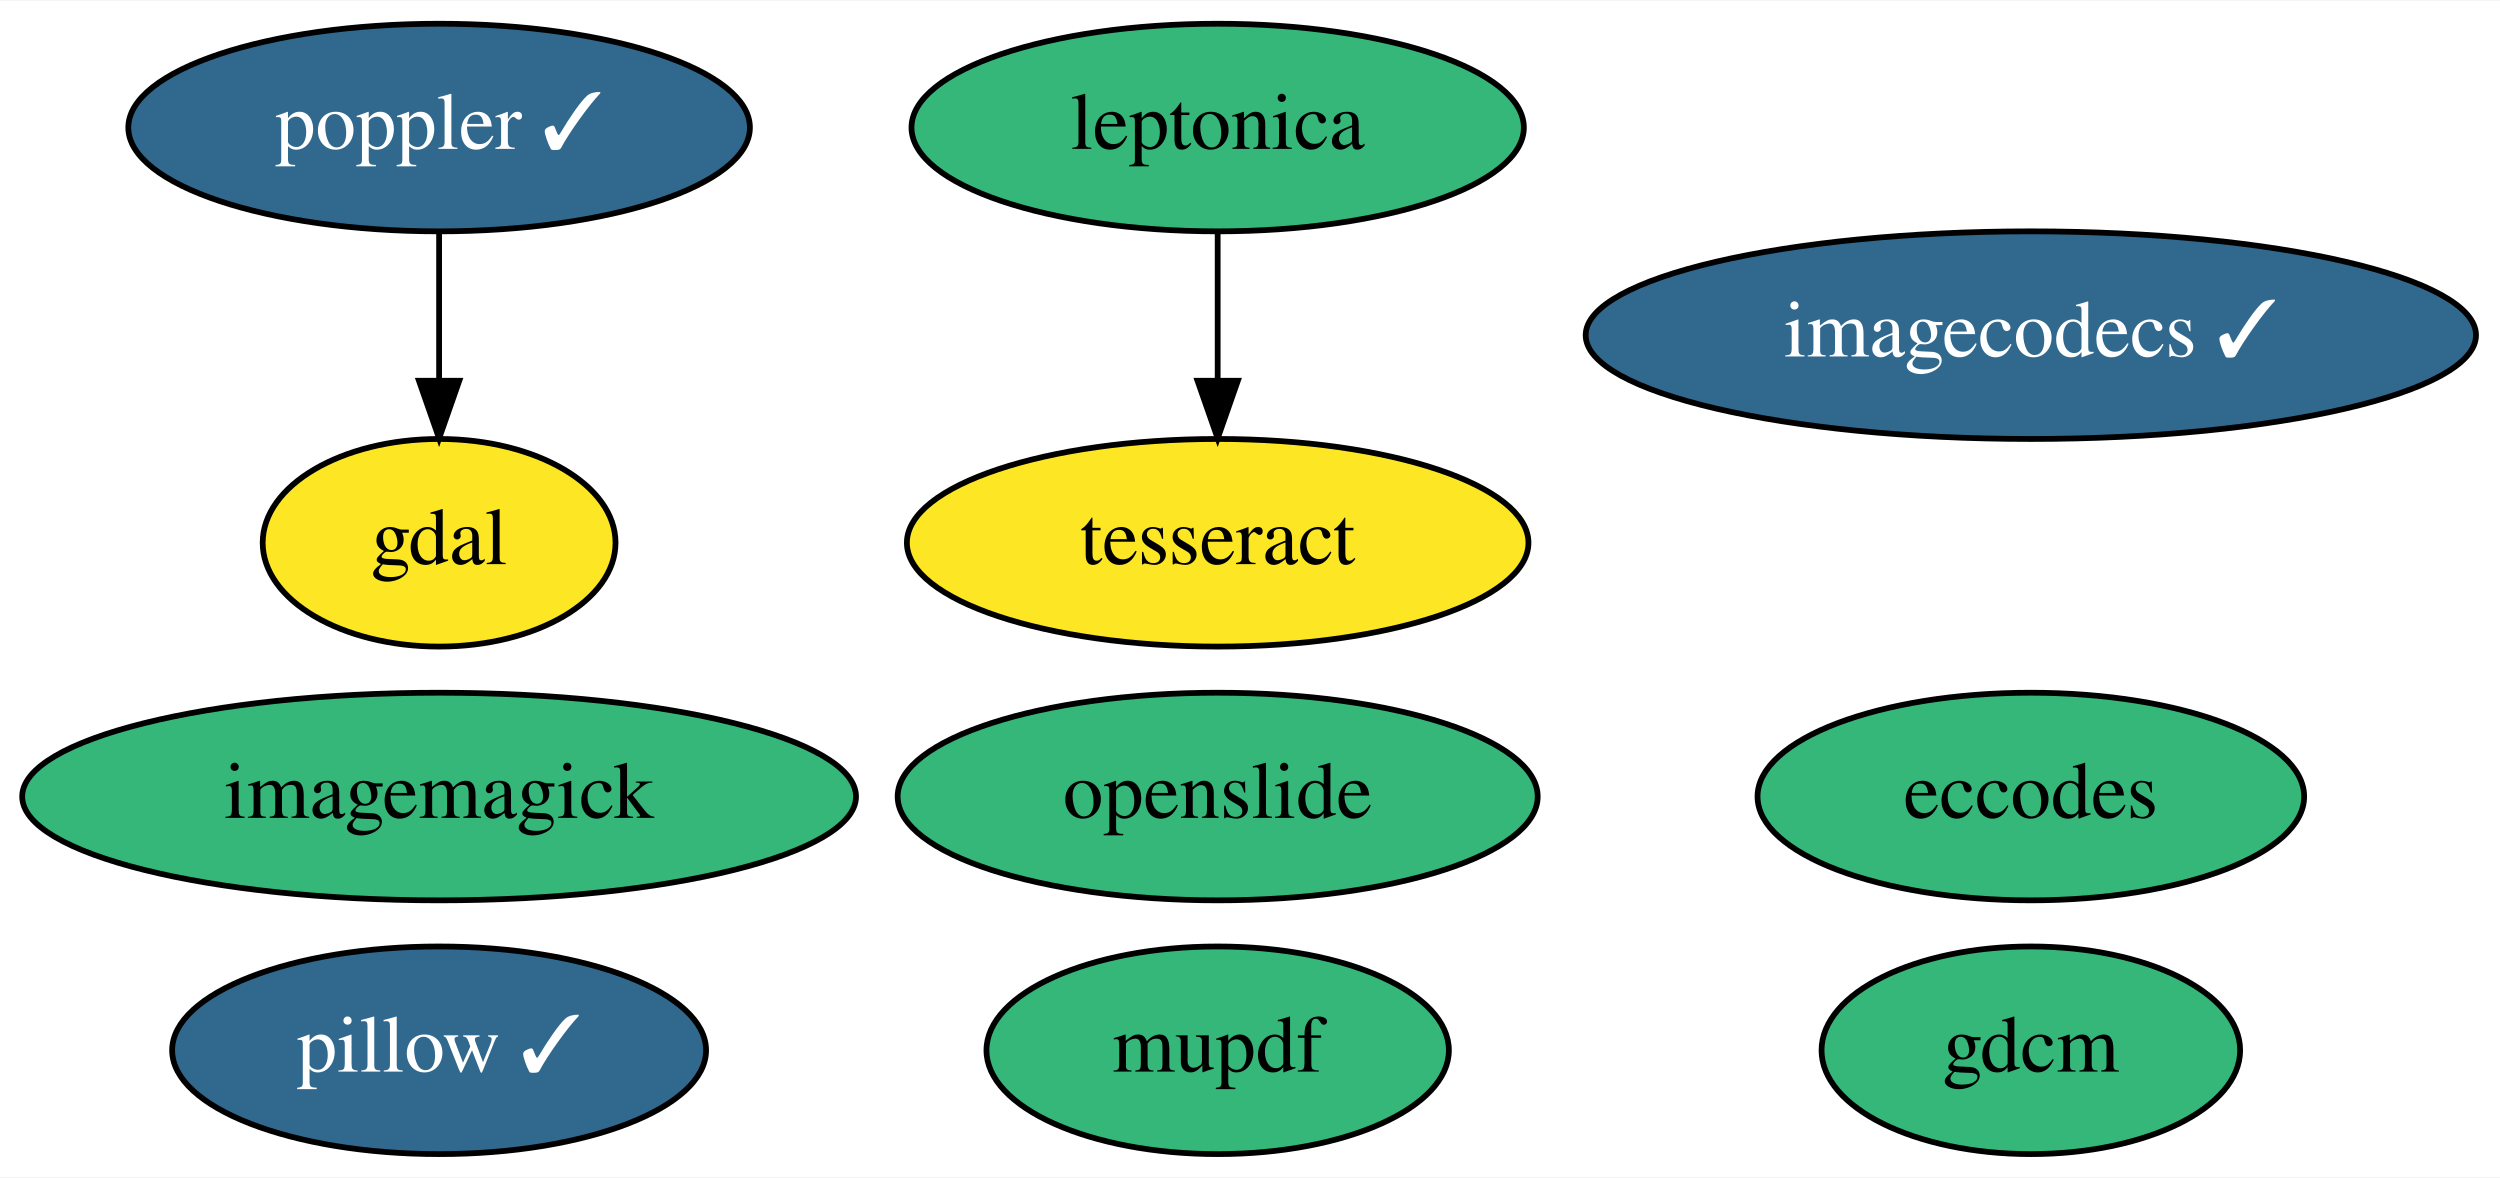
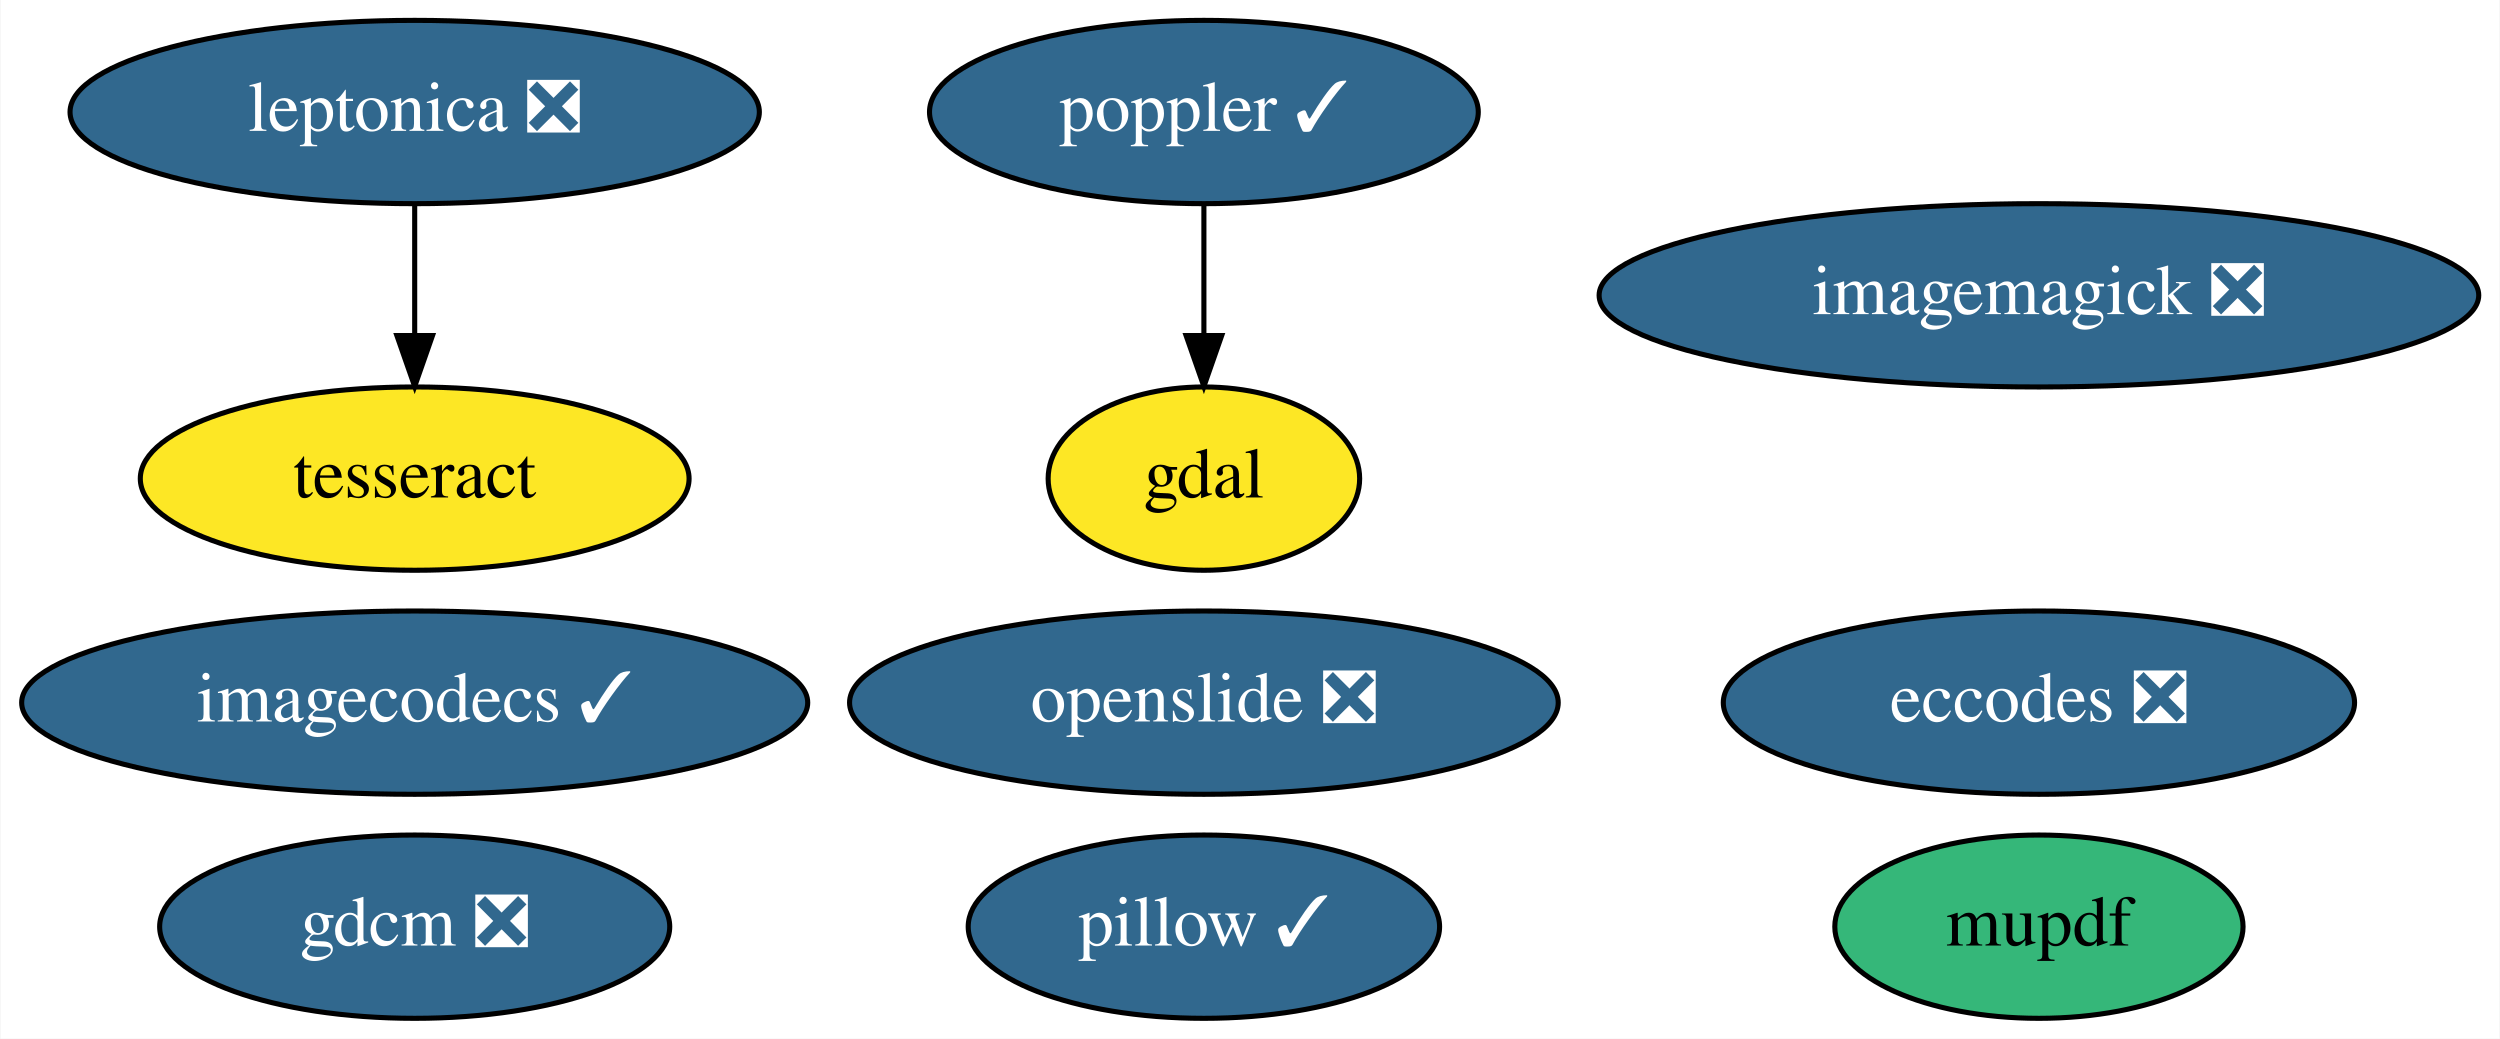
- <svg xmlns="http://www.w3.org/2000/svg" xmlns:xlink="http://www.w3.org/1999/xlink" width="433pt" height="204pt" viewBox="0.00 0.00 433.49 204.00">
+ <svg xmlns="http://www.w3.org/2000/svg" xmlns:xlink="http://www.w3.org/1999/xlink" width="491pt" height="204pt" viewBox="0.00 0.00 490.79 204.00">
  <g id="graph0" class="graph" transform="scale(1 1) rotate(0) translate(4 200)">
-     <polygon fill="white" stroke="transparent" points="-4,4 -4,-200 429.49,-200 429.49,4 -4,4" />
+     <polygon fill="white" stroke="transparent" points="-4,4 -4,-200 486.79,-200 486.79,4 -4,4" />
    <g id="node1" class="node">
      <g id="a_node1">
-         <a xlink:href="https://github.com/conda-forge/eccodes-feedstock" xlink:title="eccodes">
-           <ellipse fill="#35b779" stroke="black" cx="348.14" cy="-62" rx="47.39" ry="18" />
-           <text text-anchor="middle" x="348.14" y="-58.3" font-family="Times,serif" font-size="14.00">eccodes</text>
+         <a xlink:href="https://github.com/conda-forge/eccodes-feedstock/pull/143" xlink:title="eccodes ❎">
+           <ellipse fill="#31688e" stroke="black" cx="396.34" cy="-62" rx="61.99" ry="18" />
+           <text text-anchor="middle" x="396.34" y="-58.3" font-family="Times,serif" font-size="14.00" fill="white">eccodes ❎</text>
        </a>
      </g>
    </g>
    <g id="node2" class="node">
      <g id="a_node2">
        <a xlink:href="https://github.com/conda-forge/gdal-feedstock" xlink:title="gdal">
-           <ellipse fill="#fde725" stroke="black" cx="72.14" cy="-106" rx="30.59" ry="18" />
-           <text text-anchor="middle" x="72.14" y="-102.3" font-family="Times,serif" font-size="14.00">gdal</text>
+           <ellipse fill="#fde725" stroke="black" cx="232.34" cy="-106" rx="30.59" ry="18" />
+           <text text-anchor="middle" x="232.34" y="-102.3" font-family="Times,serif" font-size="14.00">gdal</text>
        </a>
      </g>
    </g>
    <g id="node3" class="node">
      <g id="a_node3">
-         <a xlink:href="https://github.com/conda-forge/gdcm-feedstock" xlink:title="gdcm">
-           <ellipse fill="#35b779" stroke="black" cx="348.14" cy="-18" rx="36.29" ry="18" />
-           <text text-anchor="middle" x="348.14" y="-14.3" font-family="Times,serif" font-size="14.00">gdcm</text>
+         <a xlink:href="https://github.com/conda-forge/gdcm-feedstock/pull/44" xlink:title="gdcm ❎">
+           <ellipse fill="#31688e" stroke="black" cx="77.34" cy="-18" rx="50.09" ry="18" />
+           <text text-anchor="middle" x="77.34" y="-14.3" font-family="Times,serif" font-size="14.00" fill="white">gdcm ❎</text>
        </a>
      </g>
    </g>
    <g id="node4" class="node">
      <g id="a_node4">
-         <a xlink:href="https://github.com/conda-forge/imagemagick-feedstock" xlink:title="imagemagick">
-           <ellipse fill="#35b779" stroke="black" cx="72.14" cy="-62" rx="72.29" ry="18" />
-           <text text-anchor="middle" x="72.14" y="-58.3" font-family="Times,serif" font-size="14.00">imagemagick</text>
+         <a xlink:href="https://github.com/conda-forge/imagemagick-feedstock/pull/249" xlink:title="imagemagick ❎">
+           <ellipse fill="#31688e" stroke="black" cx="396.34" cy="-142" rx="86.38" ry="18" />
+           <text text-anchor="middle" x="396.34" y="-138.3" font-family="Times,serif" font-size="14.00" fill="white">imagemagick ❎</text>
        </a>
      </g>
    </g>
    <g id="node5" class="node">
      <g id="a_node5">
        <a xlink:href="https://github.com/conda-forge/pillow-feedstock/pull/124" xlink:title="pillow ✓">
-           <ellipse fill="#31688e" stroke="black" cx="72.14" cy="-18" rx="46.29" ry="18" />
-           <text text-anchor="middle" x="72.14" y="-14.3" font-family="Times,serif" font-size="14.00" fill="white">pillow ✓</text>
+           <ellipse fill="#31688e" stroke="black" cx="232.34" cy="-18" rx="46.29" ry="18" />
+           <text text-anchor="middle" x="232.34" y="-14.3" font-family="Times,serif" font-size="14.00" fill="white">pillow ✓</text>
        </a>
      </g>
    </g>
    <g id="node6" class="node">
      <g id="a_node6">
        <a xlink:href="https://github.com/conda-forge/poppler-feedstock/pull/131" xlink:title="poppler ✓">
-           <ellipse fill="#31688e" stroke="black" cx="72.14" cy="-178" rx="53.89" ry="18" />
-           <text text-anchor="middle" x="72.14" y="-174.3" font-family="Times,serif" font-size="14.00" fill="white">poppler ✓</text>
+           <ellipse fill="#31688e" stroke="black" cx="232.34" cy="-178" rx="53.89" ry="18" />
+           <text text-anchor="middle" x="232.34" y="-174.3" font-family="Times,serif" font-size="14.00" fill="white">poppler ✓</text>
        </a>
      </g>
    </g>
    <g id="edge1" class="edge">
-       <path fill="none" stroke="black" d="M72.14,-159.7C72.14,-151.98 72.14,-142.71 72.14,-134.11" />
-       <polygon fill="black" stroke="black" points="75.64,-134.1 72.14,-124.1 68.64,-134.1 75.64,-134.1" />
+       <path fill="none" stroke="black" d="M232.34,-159.7C232.34,-151.98 232.34,-142.71 232.34,-134.11" />
+       <polygon fill="black" stroke="black" points="235.84,-134.1 232.34,-124.1 228.84,-134.1 235.84,-134.1" />
    </g>
    <g id="node7" class="node">
      <g id="a_node7">
-         <a xlink:href="https://github.com/conda-forge/leptonica-feedstock" xlink:title="leptonica">
-           <ellipse fill="#35b779" stroke="black" cx="207.14" cy="-178" rx="53.09" ry="18" />
-           <text text-anchor="middle" x="207.14" y="-174.3" font-family="Times,serif" font-size="14.00">leptonica</text>
+         <a xlink:href="https://github.com/conda-forge/leptonica-feedstock/pull/33" xlink:title="leptonica ❎">
+           <ellipse fill="#31688e" stroke="black" cx="77.34" cy="-178" rx="67.69" ry="18" />
+           <text text-anchor="middle" x="77.34" y="-174.3" font-family="Times,serif" font-size="14.00" fill="white">leptonica ❎</text>
        </a>
      </g>
    </g>
    <g id="node8" class="node">
      <g id="a_node8">
        <a xlink:href="https://github.com/conda-forge/tesseract-feedstock" xlink:title="tesseract">
-           <ellipse fill="#fde725" stroke="black" cx="207.14" cy="-106" rx="53.89" ry="18" />
-           <text text-anchor="middle" x="207.14" y="-102.3" font-family="Times,serif" font-size="14.00">tesseract</text>
+           <ellipse fill="#fde725" stroke="black" cx="77.34" cy="-106" rx="53.89" ry="18" />
+           <text text-anchor="middle" x="77.34" y="-102.3" font-family="Times,serif" font-size="14.00">tesseract</text>
        </a>
      </g>
    </g>
    <g id="edge2" class="edge">
-       <path fill="none" stroke="black" d="M207.14,-159.7C207.14,-151.98 207.14,-142.71 207.14,-134.11" />
-       <polygon fill="black" stroke="black" points="210.64,-134.1 207.14,-124.1 203.64,-134.1 210.64,-134.1" />
+       <path fill="none" stroke="black" d="M77.34,-159.7C77.34,-151.98 77.34,-142.71 77.34,-134.11" />
+       <polygon fill="black" stroke="black" points="80.84,-134.1 77.34,-124.1 73.84,-134.1 80.84,-134.1" />
    </g>
    <g id="node9" class="node">
      <g id="a_node9">
-         <a xlink:href="https://github.com/conda-forge/openslide-feedstock" xlink:title="openslide">
-           <ellipse fill="#35b779" stroke="black" cx="207.14" cy="-62" rx="55.49" ry="18" />
-           <text text-anchor="middle" x="207.14" y="-58.3" font-family="Times,serif" font-size="14.00">openslide</text>
+         <a xlink:href="https://github.com/conda-forge/openslide-feedstock/pull/12" xlink:title="openslide ❎">
+           <ellipse fill="#31688e" stroke="black" cx="232.34" cy="-62" rx="69.59" ry="18" />
+           <text text-anchor="middle" x="232.34" y="-58.3" font-family="Times,serif" font-size="14.00" fill="white">openslide ❎</text>
        </a>
      </g>
    </g>
    <g id="node10" class="node">
      <g id="a_node10">
        <a xlink:href="https://github.com/conda-forge/mupdf-feedstock" xlink:title="mupdf">
-           <ellipse fill="#35b779" stroke="black" cx="207.14" cy="-18" rx="40.09" ry="18" />
-           <text text-anchor="middle" x="207.14" y="-14.3" font-family="Times,serif" font-size="14.00">mupdf</text>
+           <ellipse fill="#35b779" stroke="black" cx="396.34" cy="-18" rx="40.09" ry="18" />
+           <text text-anchor="middle" x="396.34" y="-14.3" font-family="Times,serif" font-size="14.00">mupdf</text>
        </a>
      </g>
    </g>
    <g id="node11" class="node">
      <g id="a_node11">
        <a xlink:href="https://github.com/conda-forge/imagecodecs-feedstock/pull/64" xlink:title="imagecodecs ✓">
-           <ellipse fill="#31688e" stroke="black" cx="348.14" cy="-142" rx="77.19" ry="18" />
-           <text text-anchor="middle" x="348.14" y="-138.3" font-family="Times,serif" font-size="14.00" fill="white">imagecodecs ✓</text>
+           <ellipse fill="#31688e" stroke="black" cx="77.34" cy="-62" rx="77.19" ry="18" />
+           <text text-anchor="middle" x="77.34" y="-58.3" font-family="Times,serif" font-size="14.00" fill="white">imagecodecs ✓</text>
        </a>
      </g>
    </g>
  </g>
</svg>
